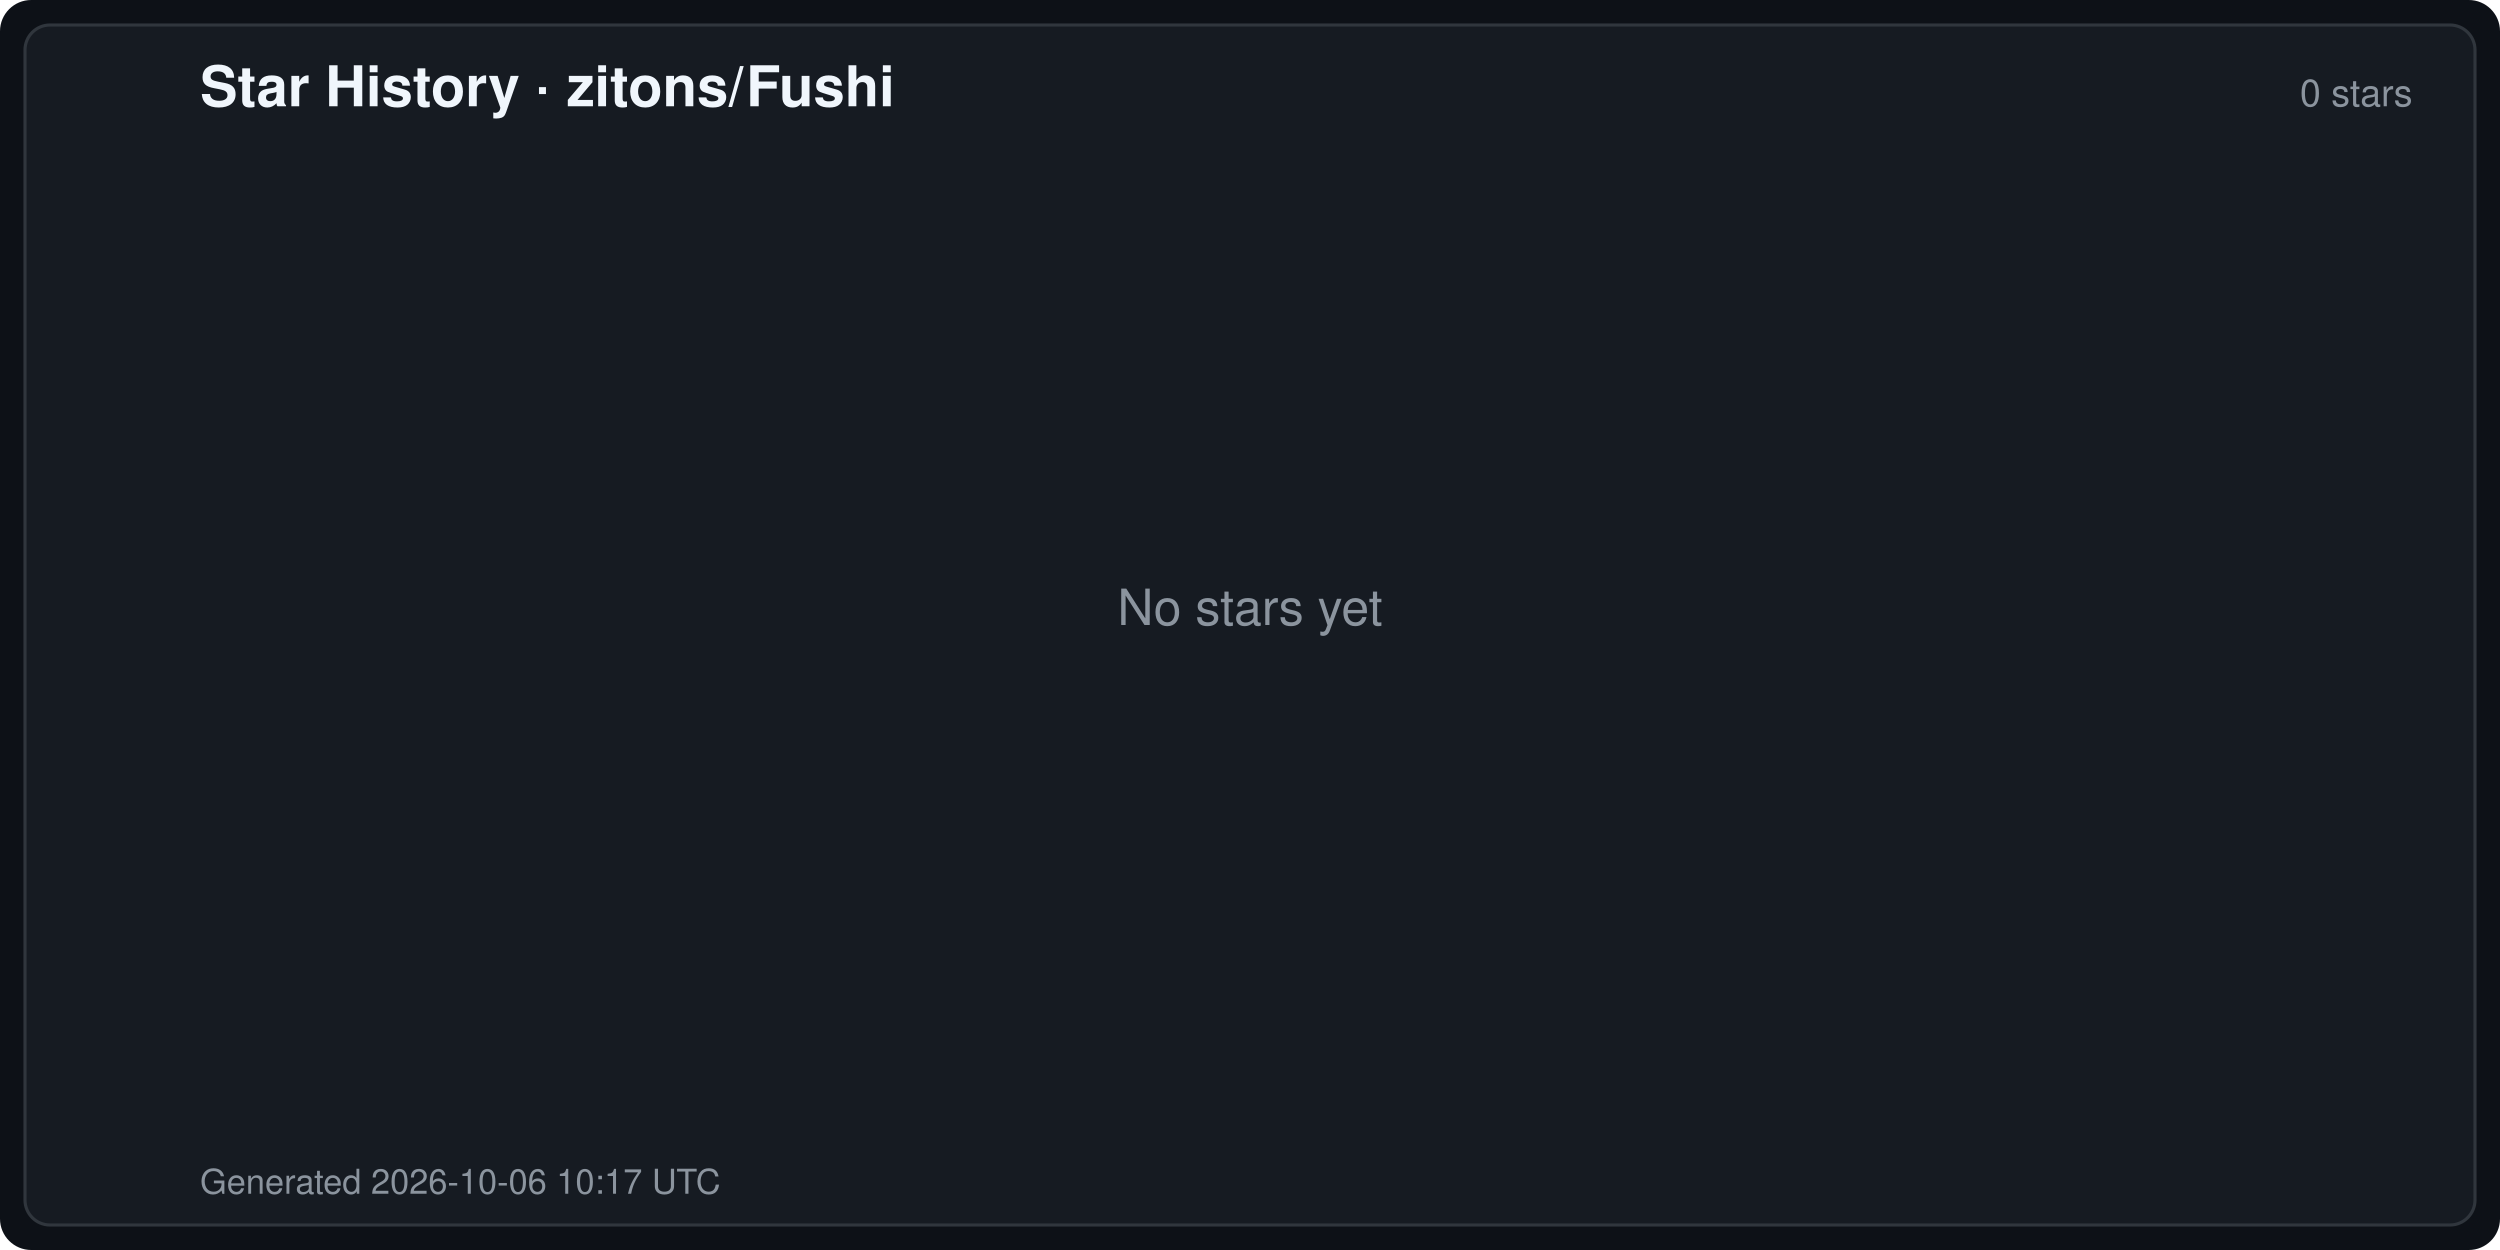
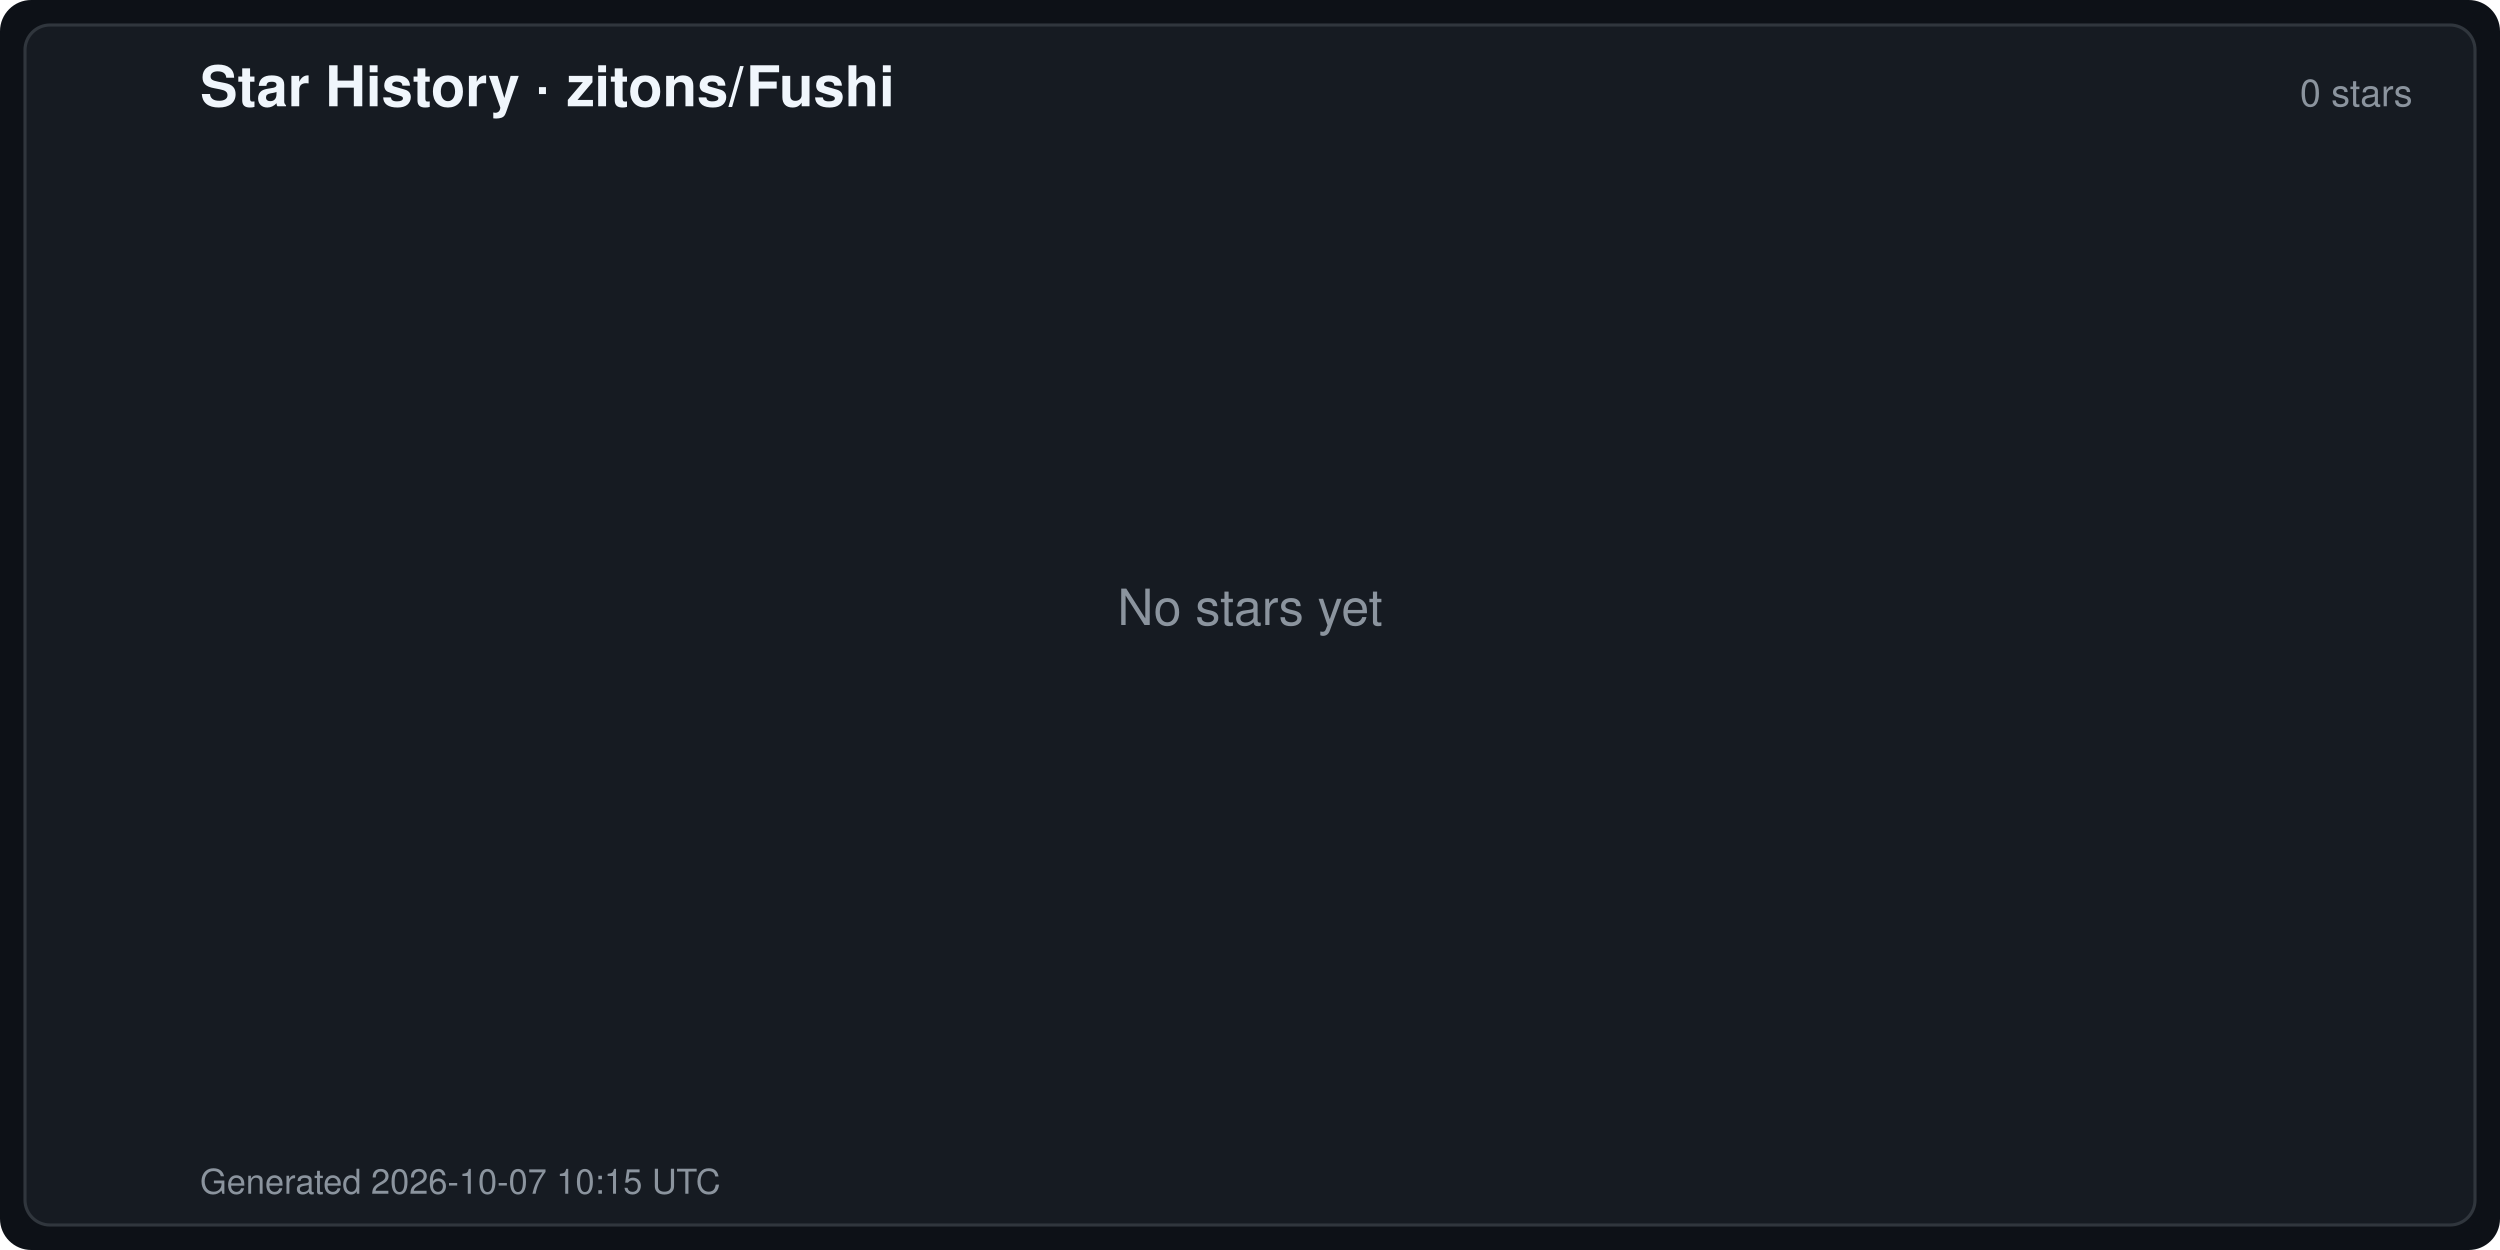
<svg xmlns="http://www.w3.org/2000/svg" width="800" height="400" viewBox="0 0 800 400" font-family="-apple-system,BlinkMacSystemFont,Segoe UI,Helvetica,Arial,sans-serif" role="img" aria-label="Star History · zitons/Fushi">
  <defs>
    <linearGradient id="starArea" x1="0" y1="0" x2="0" y2="1">
      <stop offset="0" stop-color="#e3b341" stop-opacity="0.35" />
      <stop offset="1" stop-color="#e3b341" stop-opacity="0" />
    </linearGradient>
  </defs>
  <rect width="800" height="400" rx="10" fill="#0d1117" />
  <rect x="8" y="8" width="784" height="384" rx="8" fill="#161b22" stroke="#30363d" stroke-width="1" />
  <text x="64" y="34" fill="#f0f6fc" font-size="18" font-weight="600">Star History · zitons/Fushi</text>
  <text x="772" y="34" fill="#8b949e" font-size="12" text-anchor="end">0 stars</text>
  <text x="400.0" y="200.0" fill="#8b949e" font-size="16" text-anchor="middle">No stars yet</text>
-   <text x="64" y="382" fill="#8b949e" font-size="11">Generated 2026-10-06 10:17 UTC</text>
+   <text x="64" y="382" fill="#8b949e" font-size="11">Generated 2026-10-07 10:15 UTC</text>
</svg>
